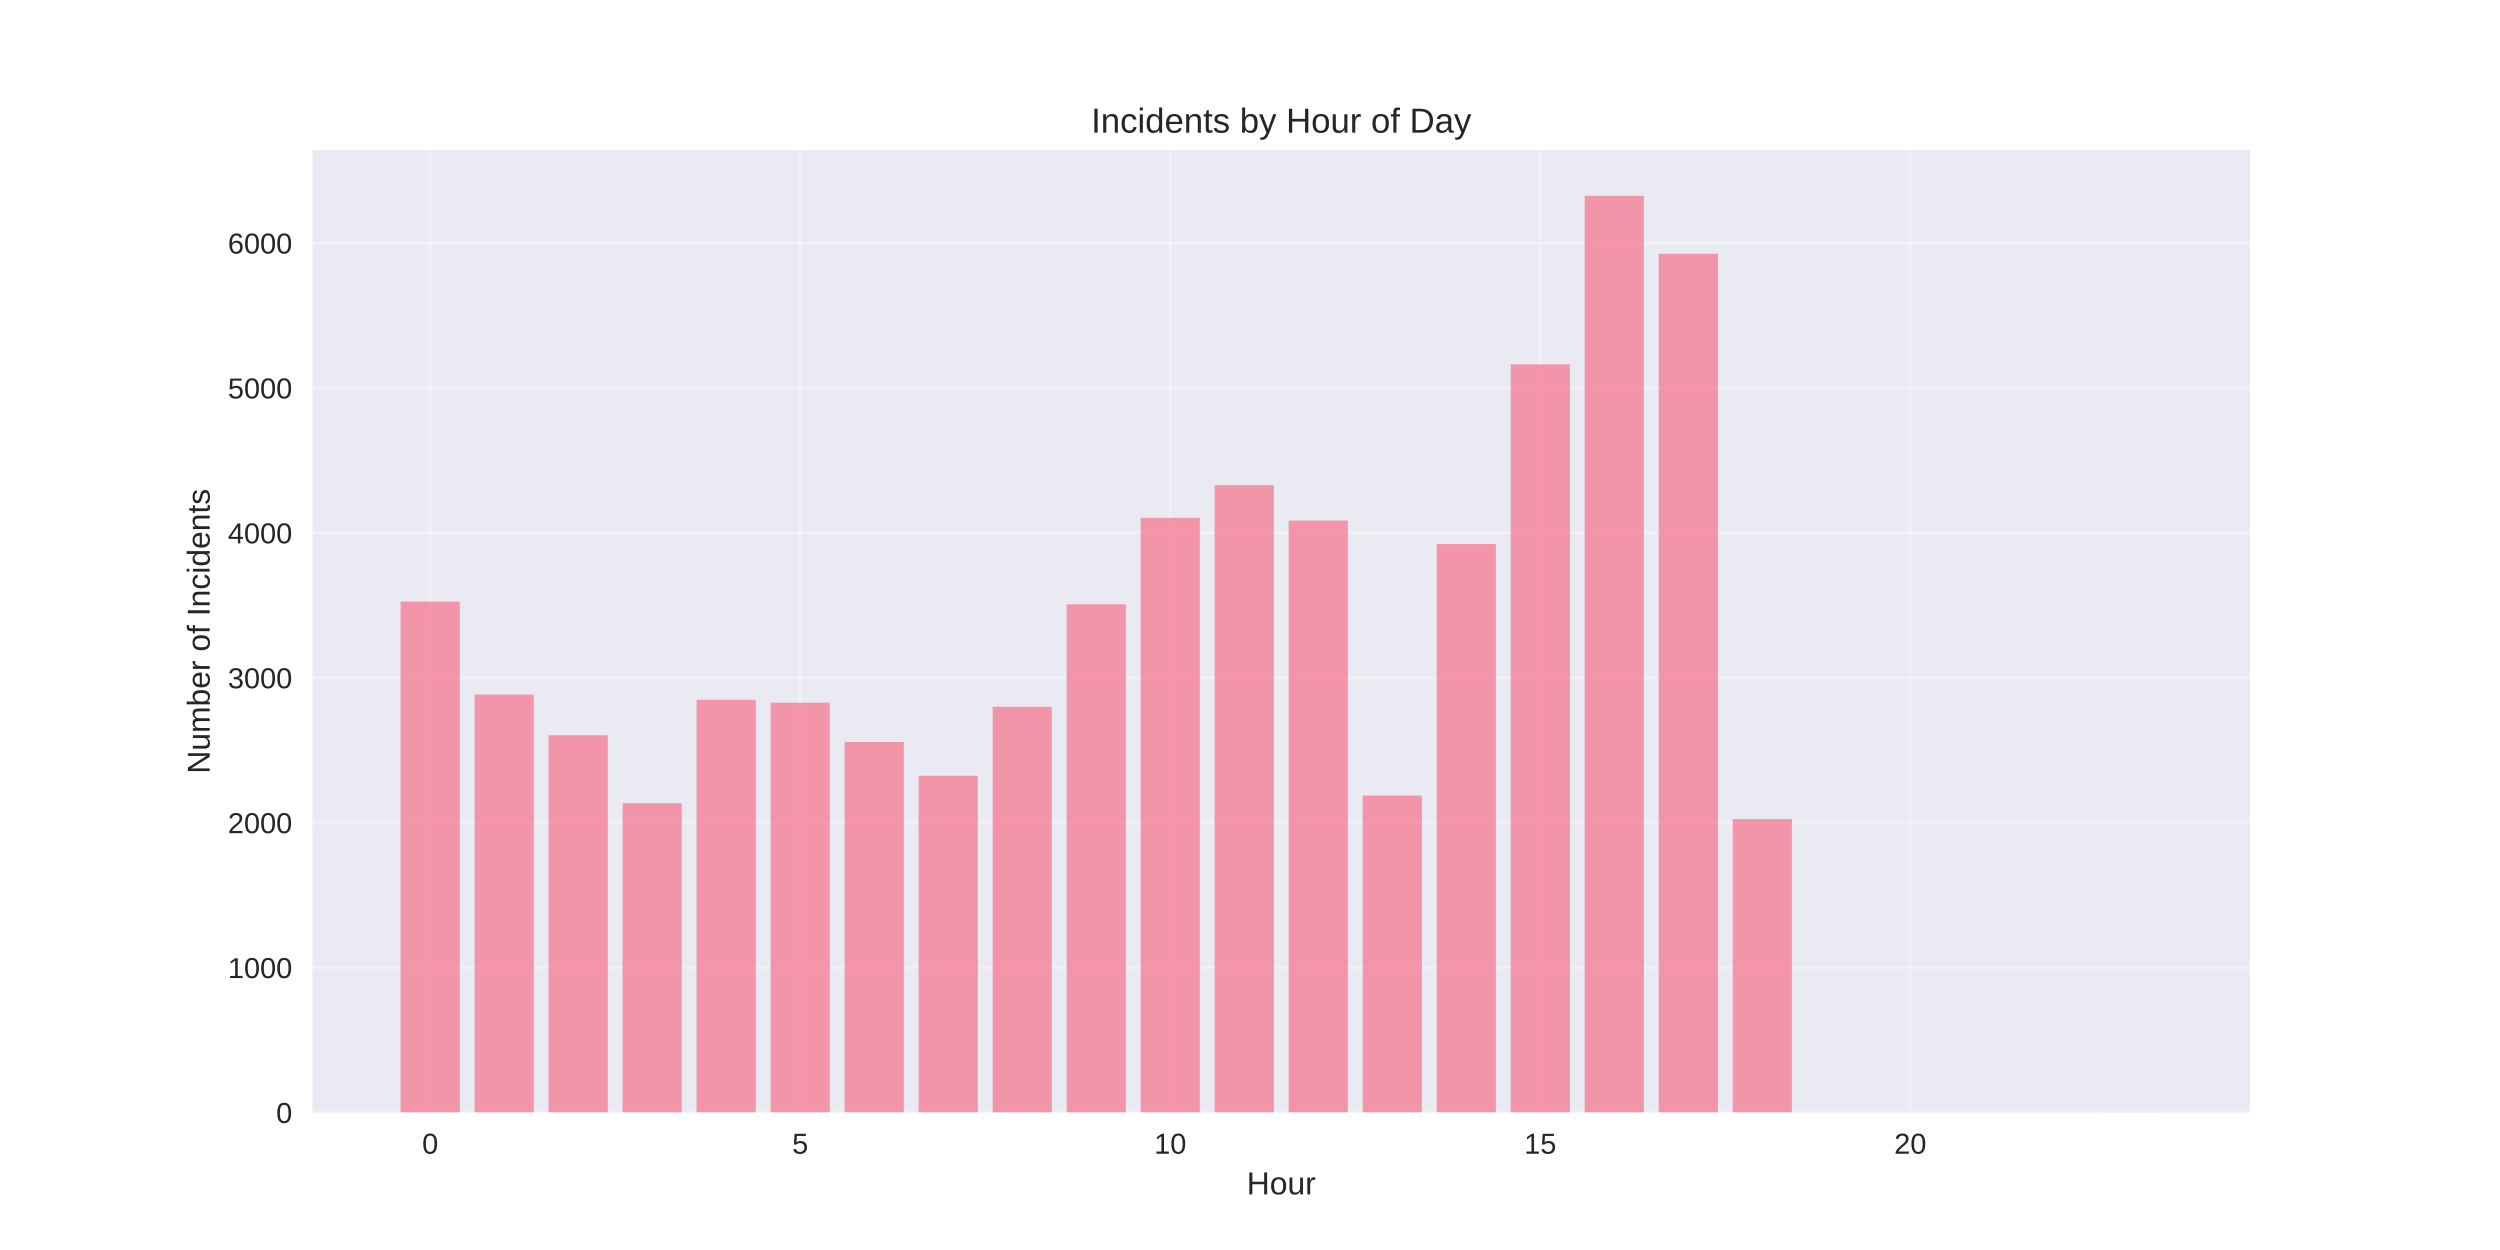
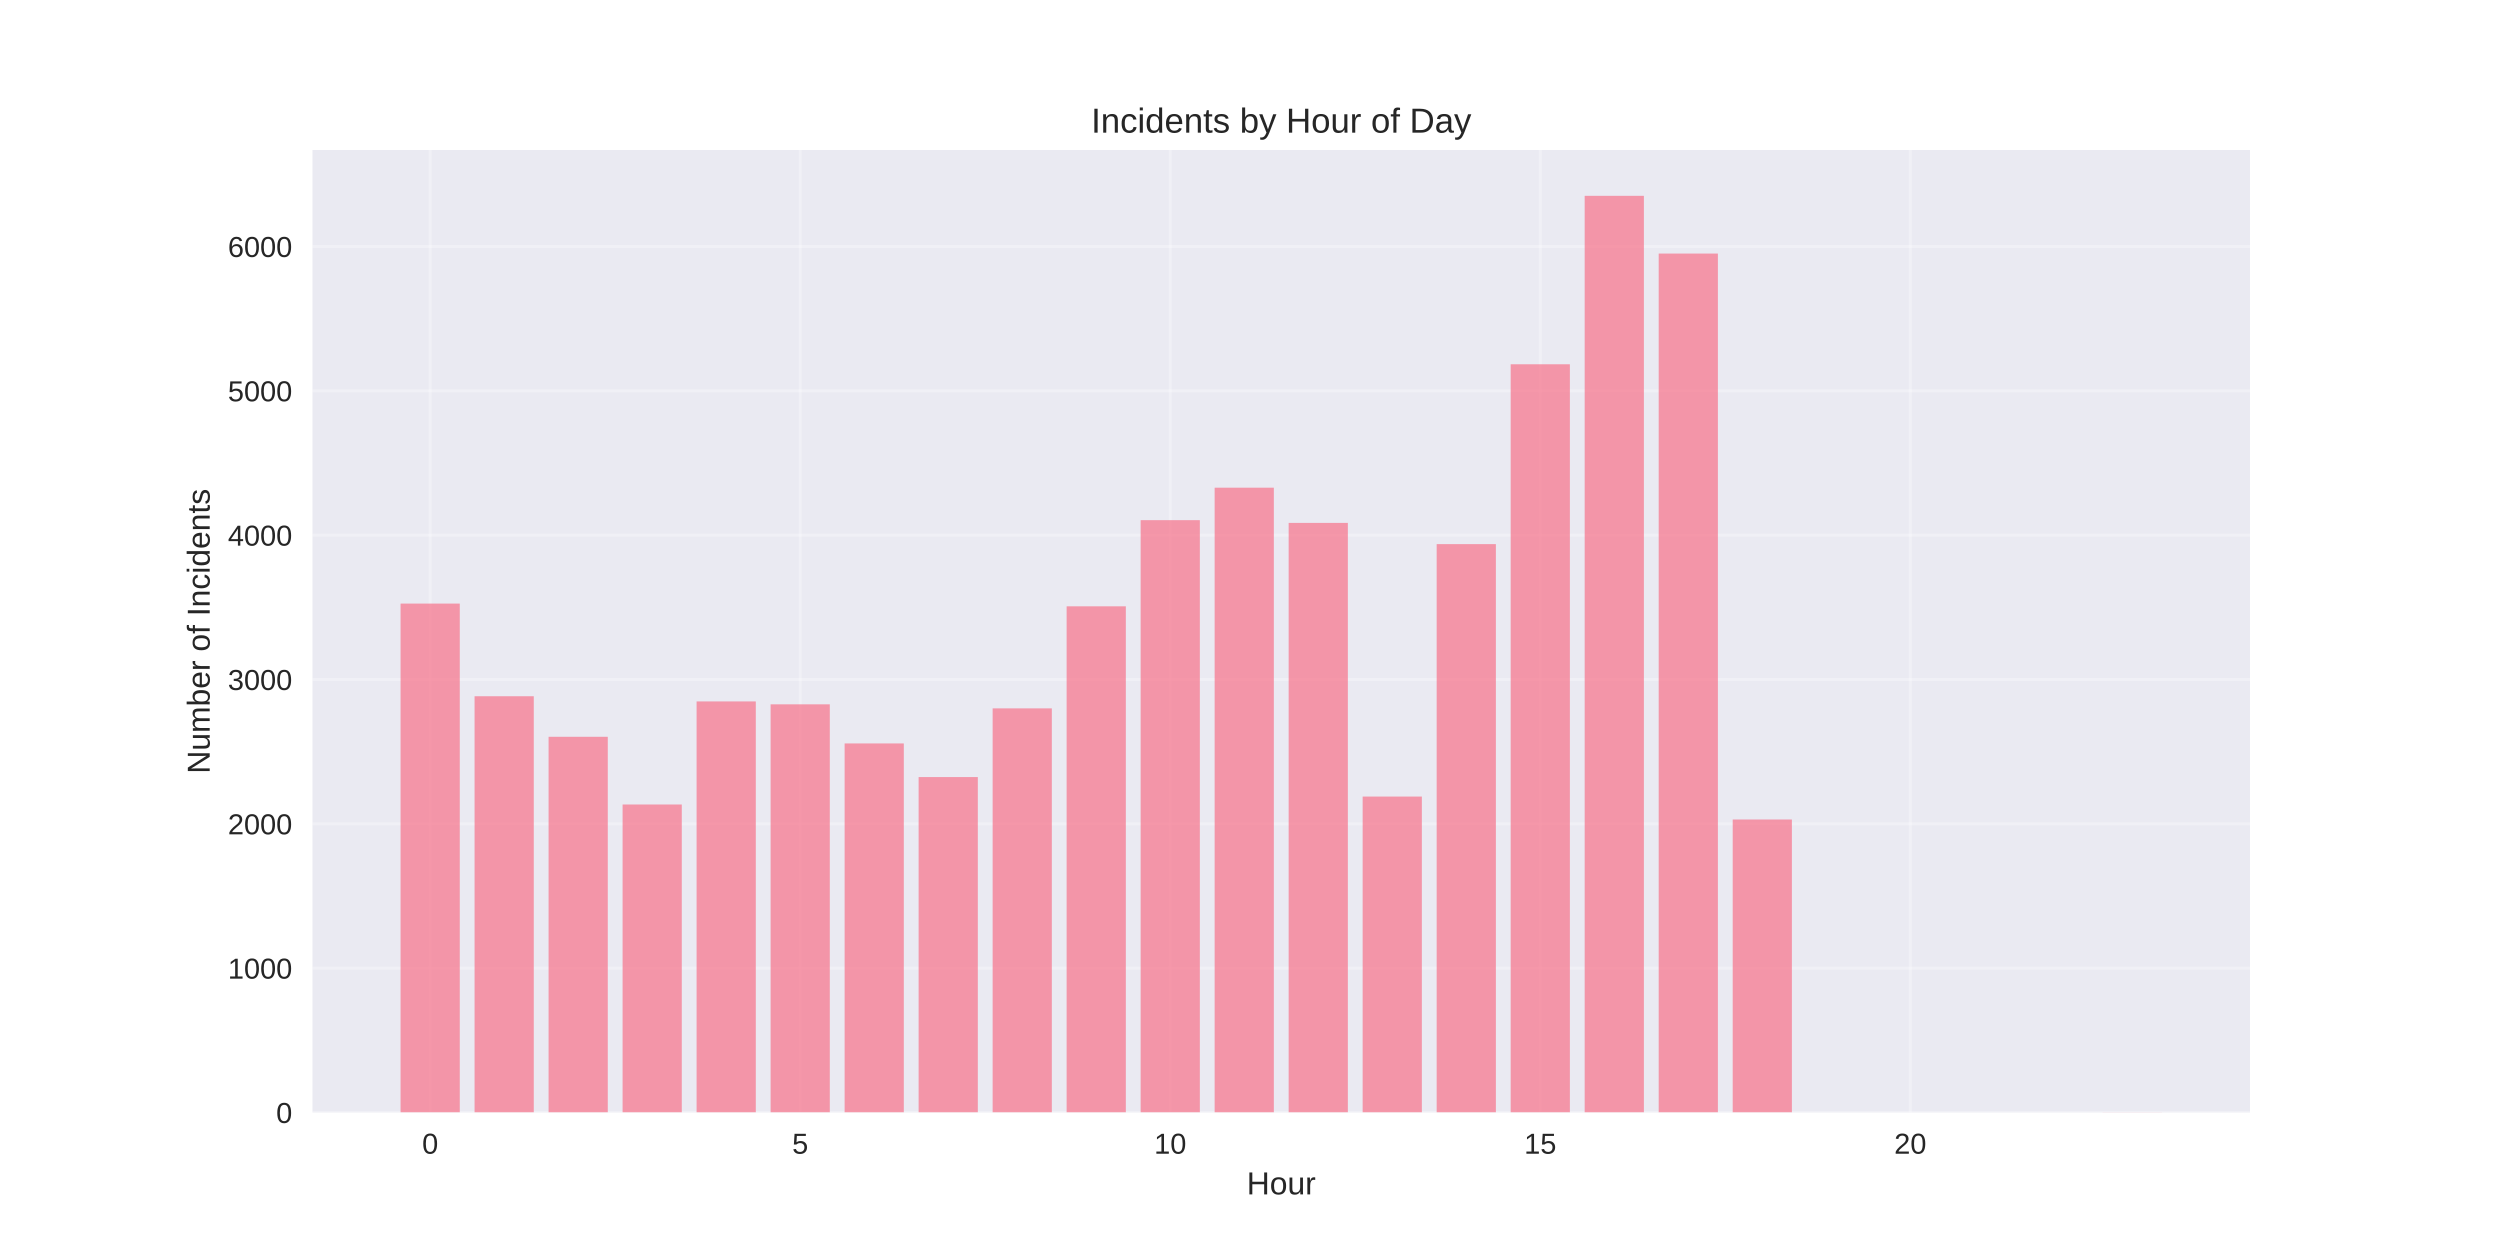
<svg xmlns="http://www.w3.org/2000/svg" width="864pt" height="432pt" viewBox="0 0 864 432" version="1.1">
  <defs>
    <style type="text/css">*{stroke-linejoin: round; stroke-linecap: butt}</style>
  </defs>
  <g id="figure_1">
    <g id="patch_1">
      <path d="M 0 432  L 864 432  L 864 0  L 0 0  z " style="fill: #ffffff" />
    </g>
    <g id="axes_1">
      <g id="patch_2">
        <path d="M 108 384.48  L 777.6 384.48  L 777.6 51.84  L 108 51.84  z " style="fill: #eaeaf2" />
      </g>
      <g id="matplotlib.axis_1">
        <g id="xtick_1">
          <g id="line2d_1">
-             <path d="M 148.667 384.48  L 148.667 51.84  " clip-path="url(#pa89aaff5a5)" style="fill: none; stroke: #ffffff; stroke-opacity: 0.3; stroke-linecap: round" />
+             <path d="M 148.667 384.48  L 148.667 51.84  " clip-path="url(#p5cd2a5f6c4)" style="fill: none; stroke: #ffffff; stroke-opacity: 0.3; stroke-linecap: round" />
          </g>
          <g id="line2d_2" />
          <g id="text_1">
            <text style="fill: #262626; font: 10px 'Arial', 'Liberation Sans', 'DejaVu Sans', 'Bitstream Vera Sans', sans-serif; text-anchor: middle" x="148.667" y="398.727" transform="rotate(-0 148.6671 398.7269)">0</text>
          </g>
        </g>
        <g id="xtick_2">
          <g id="line2d_3">
-             <path d="M 276.551 384.48  L 276.551 51.84  " clip-path="url(#pa89aaff5a5)" style="fill: none; stroke: #ffffff; stroke-opacity: 0.3; stroke-linecap: round" />
+             <path d="M 276.551 384.48  L 276.551 51.84  " clip-path="url(#p5cd2a5f6c4)" style="fill: none; stroke: #ffffff; stroke-opacity: 0.3; stroke-linecap: round" />
          </g>
          <g id="line2d_4" />
          <g id="text_2">
            <text style="fill: #262626; font: 10px 'Arial', 'Liberation Sans', 'DejaVu Sans', 'Bitstream Vera Sans', sans-serif; text-anchor: middle" x="276.551" y="398.727" transform="rotate(-0 276.551 398.7269)">5</text>
          </g>
        </g>
        <g id="xtick_3">
          <g id="line2d_5">
-             <path d="M 404.435 384.48  L 404.435 51.84  " clip-path="url(#pa89aaff5a5)" style="fill: none; stroke: #ffffff; stroke-opacity: 0.3; stroke-linecap: round" />
+             <path d="M 404.435 384.48  L 404.435 51.84  " clip-path="url(#p5cd2a5f6c4)" style="fill: none; stroke: #ffffff; stroke-opacity: 0.3; stroke-linecap: round" />
          </g>
          <g id="line2d_6" />
          <g id="text_3">
            <text style="fill: #262626; font: 10px 'Arial', 'Liberation Sans', 'DejaVu Sans', 'Bitstream Vera Sans', sans-serif; text-anchor: middle" x="404.435" y="398.727" transform="rotate(-0 404.4348 398.7269)">10</text>
          </g>
        </g>
        <g id="xtick_4">
          <g id="line2d_7">
-             <path d="M 532.319 384.48  L 532.319 51.84  " clip-path="url(#pa89aaff5a5)" style="fill: none; stroke: #ffffff; stroke-opacity: 0.3; stroke-linecap: round" />
+             <path d="M 532.319 384.48  L 532.319 51.84  " clip-path="url(#p5cd2a5f6c4)" style="fill: none; stroke: #ffffff; stroke-opacity: 0.3; stroke-linecap: round" />
          </g>
          <g id="line2d_8" />
          <g id="text_4">
            <text style="fill: #262626; font: 10px 'Arial', 'Liberation Sans', 'DejaVu Sans', 'Bitstream Vera Sans', sans-serif; text-anchor: middle" x="532.319" y="398.727" transform="rotate(-0 532.3187 398.7269)">15</text>
          </g>
        </g>
        <g id="xtick_5">
          <g id="line2d_9">
-             <path d="M 660.203 384.48  L 660.203 51.84  " clip-path="url(#pa89aaff5a5)" style="fill: none; stroke: #ffffff; stroke-opacity: 0.3; stroke-linecap: round" />
+             <path d="M 660.203 384.48  L 660.203 51.84  " clip-path="url(#p5cd2a5f6c4)" style="fill: none; stroke: #ffffff; stroke-opacity: 0.3; stroke-linecap: round" />
          </g>
          <g id="line2d_10" />
          <g id="text_5">
            <text style="fill: #262626; font: 10px 'Arial', 'Liberation Sans', 'DejaVu Sans', 'Bitstream Vera Sans', sans-serif; text-anchor: middle" x="660.203" y="398.727" transform="rotate(-0 660.2026 398.7269)">20</text>
          </g>
        </g>
        <g id="text_6">
          <text style="fill: #262626; font: 11px 'Arial', 'Liberation Sans', 'DejaVu Sans', 'Bitstream Vera Sans', sans-serif; text-anchor: middle" x="442.8" y="412.773" transform="rotate(-0 442.8 412.7734)">Hour</text>
        </g>
      </g>
      <g id="matplotlib.axis_2">
        <g id="ytick_1">
          <g id="line2d_11">
-             <path d="M 108 384.48  L 777.6 384.48  " clip-path="url(#pa89aaff5a5)" style="fill: none; stroke: #ffffff; stroke-opacity: 0.3; stroke-linecap: round" />
+             <path d="M 108 384.48  L 777.6 384.48  " clip-path="url(#p5cd2a5f6c4)" style="fill: none; stroke: #ffffff; stroke-opacity: 0.3; stroke-linecap: round" />
          </g>
          <g id="line2d_12" />
          <g id="text_7">
            <text style="fill: #262626; font: 10px 'Arial', 'Liberation Sans', 'DejaVu Sans', 'Bitstream Vera Sans', sans-serif; text-anchor: end" x="101" y="388.103" transform="rotate(-0 101 388.1034)">0</text>
          </g>
        </g>
        <g id="ytick_2">
          <g id="line2d_13">
-             <path d="M 108 334.401  L 777.6 334.401  " clip-path="url(#pa89aaff5a5)" style="fill: none; stroke: #ffffff; stroke-opacity: 0.3; stroke-linecap: round" />
+             <path d="M 108 334.598  L 777.6 334.598  " clip-path="url(#p5cd2a5f6c4)" style="fill: none; stroke: #ffffff; stroke-opacity: 0.3; stroke-linecap: round" />
          </g>
          <g id="line2d_14" />
          <g id="text_8">
-             <text style="fill: #262626; font: 10px 'Arial', 'Liberation Sans', 'DejaVu Sans', 'Bitstream Vera Sans', sans-serif; text-anchor: end" x="101" y="338.024" transform="rotate(-0 101 338.0244)">1000</text>
+             <text style="fill: #262626; font: 10px 'Arial', 'Liberation Sans', 'DejaVu Sans', 'Bitstream Vera Sans', sans-serif; text-anchor: end" x="101" y="338.222" transform="rotate(-0 101 338.2215)">1000</text>
          </g>
        </g>
        <g id="ytick_3">
          <g id="line2d_15">
-             <path d="M 108 284.322  L 777.6 284.322  " clip-path="url(#pa89aaff5a5)" style="fill: none; stroke: #ffffff; stroke-opacity: 0.3; stroke-linecap: round" />
+             <path d="M 108 284.716  L 777.6 284.716  " clip-path="url(#p5cd2a5f6c4)" style="fill: none; stroke: #ffffff; stroke-opacity: 0.3; stroke-linecap: round" />
          </g>
          <g id="line2d_16" />
          <g id="text_9">
-             <text style="fill: #262626; font: 10px 'Arial', 'Liberation Sans', 'DejaVu Sans', 'Bitstream Vera Sans', sans-serif; text-anchor: end" x="101" y="287.945" transform="rotate(-0 101 287.9454)">2000</text>
+             <text style="fill: #262626; font: 10px 'Arial', 'Liberation Sans', 'DejaVu Sans', 'Bitstream Vera Sans', sans-serif; text-anchor: end" x="101" y="288.34" transform="rotate(-0 101 288.3396)">2000</text>
          </g>
        </g>
        <g id="ytick_4">
          <g id="line2d_17">
-             <path d="M 108 234.243  L 777.6 234.243  " clip-path="url(#pa89aaff5a5)" style="fill: none; stroke: #ffffff; stroke-opacity: 0.3; stroke-linecap: round" />
+             <path d="M 108 234.834  L 777.6 234.834  " clip-path="url(#p5cd2a5f6c4)" style="fill: none; stroke: #ffffff; stroke-opacity: 0.3; stroke-linecap: round" />
          </g>
          <g id="line2d_18" />
          <g id="text_10">
-             <text style="fill: #262626; font: 10px 'Arial', 'Liberation Sans', 'DejaVu Sans', 'Bitstream Vera Sans', sans-serif; text-anchor: end" x="101" y="237.866" transform="rotate(-0 101 237.8663)">3000</text>
+             <text style="fill: #262626; font: 10px 'Arial', 'Liberation Sans', 'DejaVu Sans', 'Bitstream Vera Sans', sans-serif; text-anchor: end" x="101" y="238.458" transform="rotate(-0 101 238.4577)">3000</text>
          </g>
        </g>
        <g id="ytick_5">
          <g id="line2d_19">
-             <path d="M 108 184.164  L 777.6 184.164  " clip-path="url(#pa89aaff5a5)" style="fill: none; stroke: #ffffff; stroke-opacity: 0.3; stroke-linecap: round" />
+             <path d="M 108 184.952  L 777.6 184.952  " clip-path="url(#p5cd2a5f6c4)" style="fill: none; stroke: #ffffff; stroke-opacity: 0.3; stroke-linecap: round" />
          </g>
          <g id="line2d_20" />
          <g id="text_11">
-             <text style="fill: #262626; font: 10px 'Arial', 'Liberation Sans', 'DejaVu Sans', 'Bitstream Vera Sans', sans-serif; text-anchor: end" x="101" y="187.787" transform="rotate(-0 101 187.7873)">4000</text>
+             <text style="fill: #262626; font: 10px 'Arial', 'Liberation Sans', 'DejaVu Sans', 'Bitstream Vera Sans', sans-serif; text-anchor: end" x="101" y="188.576" transform="rotate(-0 101 188.5758)">4000</text>
          </g>
        </g>
        <g id="ytick_6">
          <g id="line2d_21">
-             <path d="M 108 134.085  L 777.6 134.085  " clip-path="url(#pa89aaff5a5)" style="fill: none; stroke: #ffffff; stroke-opacity: 0.3; stroke-linecap: round" />
+             <path d="M 108 135.07  L 777.6 135.07  " clip-path="url(#p5cd2a5f6c4)" style="fill: none; stroke: #ffffff; stroke-opacity: 0.3; stroke-linecap: round" />
          </g>
          <g id="line2d_22" />
          <g id="text_12">
-             <text style="fill: #262626; font: 10px 'Arial', 'Liberation Sans', 'DejaVu Sans', 'Bitstream Vera Sans', sans-serif; text-anchor: end" x="101" y="137.708" transform="rotate(-0 101 137.7082)">5000</text>
+             <text style="fill: #262626; font: 10px 'Arial', 'Liberation Sans', 'DejaVu Sans', 'Bitstream Vera Sans', sans-serif; text-anchor: end" x="101" y="138.694" transform="rotate(-0 101 138.6939)">5000</text>
          </g>
        </g>
        <g id="ytick_7">
          <g id="line2d_23">
-             <path d="M 108 84.006  L 777.6 84.006  " clip-path="url(#pa89aaff5a5)" style="fill: none; stroke: #ffffff; stroke-opacity: 0.3; stroke-linecap: round" />
+             <path d="M 108 85.189  L 777.6 85.189  " clip-path="url(#p5cd2a5f6c4)" style="fill: none; stroke: #ffffff; stroke-opacity: 0.3; stroke-linecap: round" />
          </g>
          <g id="line2d_24" />
          <g id="text_13">
-             <text style="fill: #262626; font: 10px 'Arial', 'Liberation Sans', 'DejaVu Sans', 'Bitstream Vera Sans', sans-serif; text-anchor: end" x="101" y="87.629" transform="rotate(-0 101 87.6292)">6000</text>
+             <text style="fill: #262626; font: 10px 'Arial', 'Liberation Sans', 'DejaVu Sans', 'Bitstream Vera Sans', sans-serif; text-anchor: end" x="101" y="88.812" transform="rotate(-0 101 88.81199)">6000</text>
          </g>
        </g>
        <g id="text_14">
          <text style="fill: #262626; font: 11px 'Arial', 'Liberation Sans', 'DejaVu Sans', 'Bitstream Vera Sans', sans-serif; text-anchor: middle" x="72.474" y="218.16" transform="rotate(-90 72.47375 218.16)">Number of Incidents</text>
        </g>
      </g>
      <g id="patch_3">
-         <path d="M 138.436 384.48  L 158.898 384.48  L 158.898 207.901  L 138.436 207.901  z " clip-path="url(#pa89aaff5a5)" style="fill: #f77189; opacity: 0.7" />
+         <path d="M 138.436 384.48  L 158.898 384.48  L 158.898 208.596  L 138.436 208.596  z " clip-path="url(#p5cd2a5f6c4)" style="fill: #f77189; opacity: 0.7" />
      </g>
      <g id="patch_4">
-         <path d="M 164.013 384.48  L 184.475 384.48  L 184.475 240.052  L 164.013 240.052  z " clip-path="url(#pa89aaff5a5)" style="fill: #f77189; opacity: 0.7" />
+         <path d="M 164.013 384.48  L 184.475 384.48  L 184.475 240.621  L 164.013 240.621  z " clip-path="url(#p5cd2a5f6c4)" style="fill: #f77189; opacity: 0.7" />
      </g>
      <g id="patch_5">
-         <path d="M 189.59 384.48  L 210.051 384.48  L 210.051 254.124  L 189.59 254.124  z " clip-path="url(#pa89aaff5a5)" style="fill: #f77189; opacity: 0.7" />
+         <path d="M 189.59 384.48  L 210.051 384.48  L 210.051 254.637  L 189.59 254.637  z " clip-path="url(#p5cd2a5f6c4)" style="fill: #f77189; opacity: 0.7" />
      </g>
      <g id="patch_6">
-         <path d="M 215.167 384.48  L 235.628 384.48  L 235.628 277.611  L 215.167 277.611  z " clip-path="url(#pa89aaff5a5)" style="fill: #f77189; opacity: 0.7" />
+         <path d="M 215.167 384.48  L 235.628 384.48  L 235.628 278.032  L 215.167 278.032  z " clip-path="url(#p5cd2a5f6c4)" style="fill: #f77189; opacity: 0.7" />
      </g>
      <g id="patch_7">
-         <path d="M 240.743 384.48  L 261.205 384.48  L 261.205 241.855  L 240.743 241.855  z " clip-path="url(#pa89aaff5a5)" style="fill: #f77189; opacity: 0.7" />
+         <path d="M 240.743 384.48  L 261.205 384.48  L 261.205 242.416  L 240.743 242.416  z " clip-path="url(#p5cd2a5f6c4)" style="fill: #f77189; opacity: 0.7" />
      </g>
      <g id="patch_8">
-         <path d="M 266.32 384.48  L 286.782 384.48  L 286.782 242.856  L 266.32 242.856  z " clip-path="url(#pa89aaff5a5)" style="fill: #f77189; opacity: 0.7" />
+         <path d="M 266.32 384.48  L 286.782 384.48  L 286.782 243.414  L 266.32 243.414  z " clip-path="url(#p5cd2a5f6c4)" style="fill: #f77189; opacity: 0.7" />
      </g>
      <g id="patch_9">
-         <path d="M 291.897 384.48  L 312.358 384.48  L 312.358 256.428  L 291.897 256.428  z " clip-path="url(#pa89aaff5a5)" style="fill: #f77189; opacity: 0.7" />
+         <path d="M 291.897 384.48  L 312.358 384.48  L 312.358 256.932  L 291.897 256.932  z " clip-path="url(#p5cd2a5f6c4)" style="fill: #f77189; opacity: 0.7" />
      </g>
      <g id="patch_10">
-         <path d="M 317.474 384.48  L 337.935 384.48  L 337.935 268.096  L 317.474 268.096  z " clip-path="url(#pa89aaff5a5)" style="fill: #f77189; opacity: 0.7" />
+         <path d="M 317.474 384.48  L 337.935 384.48  L 337.935 268.554  L 317.474 268.554  z " clip-path="url(#p5cd2a5f6c4)" style="fill: #f77189; opacity: 0.7" />
      </g>
      <g id="patch_11">
-         <path d="M 343.051 384.48  L 363.512 384.48  L 363.512 244.259  L 343.051 244.259  z " clip-path="url(#pa89aaff5a5)" style="fill: #f77189; opacity: 0.7" />
+         <path d="M 343.051 384.48  L 363.512 384.48  L 363.512 244.811  L 343.051 244.811  z " clip-path="url(#p5cd2a5f6c4)" style="fill: #f77189; opacity: 0.7" />
      </g>
      <g id="patch_12">
-         <path d="M 368.627 384.48  L 389.089 384.48  L 389.089 208.853  L 368.627 208.853  z " clip-path="url(#pa89aaff5a5)" style="fill: #f77189; opacity: 0.7" />
+         <path d="M 368.627 384.48  L 389.089 384.48  L 389.089 209.544  L 368.627 209.544  z " clip-path="url(#p5cd2a5f6c4)" style="fill: #f77189; opacity: 0.7" />
      </g>
      <g id="patch_13">
-         <path d="M 394.204 384.48  L 414.666 384.48  L 414.666 178.956  L 394.204 178.956  z " clip-path="url(#pa89aaff5a5)" style="fill: #f77189; opacity: 0.7" />
+         <path d="M 394.204 384.48  L 414.666 384.48  L 414.666 179.765  L 394.204 179.765  z " clip-path="url(#p5cd2a5f6c4)" style="fill: #f77189; opacity: 0.7" />
      </g>
      <g id="patch_14">
-         <path d="M 419.781 384.48  L 440.242 384.48  L 440.242 167.688  L 419.781 167.688  z " clip-path="url(#pa89aaff5a5)" style="fill: #f77189; opacity: 0.7" />
+         <path d="M 419.781 384.48  L 440.242 384.48  L 440.242 168.541  L 419.781 168.541  z " clip-path="url(#p5cd2a5f6c4)" style="fill: #f77189; opacity: 0.7" />
      </g>
      <g id="patch_15">
-         <path d="M 445.358 384.48  L 465.819 384.48  L 465.819 179.907  L 445.358 179.907  z " clip-path="url(#pa89aaff5a5)" style="fill: #f77189; opacity: 0.7" />
+         <path d="M 445.358 384.48  L 465.819 384.48  L 465.819 180.712  L 445.358 180.712  z " clip-path="url(#p5cd2a5f6c4)" style="fill: #f77189; opacity: 0.7" />
      </g>
      <g id="patch_16">
-         <path d="M 470.934 384.48  L 491.396 384.48  L 491.396 274.957  L 470.934 274.957  z " clip-path="url(#pa89aaff5a5)" style="fill: #f77189; opacity: 0.7" />
+         <path d="M 470.934 384.48  L 491.396 384.48  L 491.396 275.289  L 470.934 275.289  z " clip-path="url(#p5cd2a5f6c4)" style="fill: #f77189; opacity: 0.7" />
      </g>
      <g id="patch_17">
-         <path d="M 496.511 384.48  L 516.973 384.48  L 516.973 188.02  L 496.511 188.02  z " clip-path="url(#pa89aaff5a5)" style="fill: #f77189; opacity: 0.7" />
+         <path d="M 496.511 384.48  L 516.973 384.48  L 516.973 188.045  L 496.511 188.045  z " clip-path="url(#p5cd2a5f6c4)" style="fill: #f77189; opacity: 0.7" />
      </g>
      <g id="patch_18">
-         <path d="M 522.088 384.48  L 542.549 384.48  L 542.549 125.922  L 522.088 125.922  z " clip-path="url(#pa89aaff5a5)" style="fill: #f77189; opacity: 0.7" />
+         <path d="M 522.088 384.48  L 542.549 384.48  L 542.549 125.892  L 522.088 125.892  z " clip-path="url(#p5cd2a5f6c4)" style="fill: #f77189; opacity: 0.7" />
      </g>
      <g id="patch_19">
-         <path d="M 547.665 384.48  L 568.126 384.48  L 568.126 67.68  L 547.665 67.68  z " clip-path="url(#pa89aaff5a5)" style="fill: #f77189; opacity: 0.7" />
+         <path d="M 547.665 384.48  L 568.126 384.48  L 568.126 67.68  L 547.665 67.68  z " clip-path="url(#p5cd2a5f6c4)" style="fill: #f77189; opacity: 0.7" />
      </g>
      <g id="patch_20">
-         <path d="M 573.242 384.48  L 593.703 384.48  L 593.703 87.712  L 573.242 87.712  z " clip-path="url(#pa89aaff5a5)" style="fill: #f77189; opacity: 0.7" />
+         <path d="M 573.242 384.48  L 593.703 384.48  L 593.703 87.633  L 573.242 87.633  z " clip-path="url(#p5cd2a5f6c4)" style="fill: #f77189; opacity: 0.7" />
      </g>
      <g id="patch_21">
-         <path d="M 598.818 384.48  L 619.28 384.48  L 619.28 283.07  L 598.818 283.07  z " clip-path="url(#pa89aaff5a5)" style="fill: #f77189; opacity: 0.7" />
+         <path d="M 598.818 384.48  L 619.28 384.48  L 619.28 283.22  L 598.818 283.22  z " clip-path="url(#p5cd2a5f6c4)" style="fill: #f77189; opacity: 0.7" />
      </g>
      <g id="patch_22">
-         <path d="M 726.702 384.48  L 747.164 384.48  L 747.164 384.43  L 726.702 384.43  z " clip-path="url(#pa89aaff5a5)" style="fill: #f77189; opacity: 0.7" />
+         <path d="M 726.702 384.48  L 747.164 384.48  L 747.164 384.43  L 726.702 384.43  z " clip-path="url(#p5cd2a5f6c4)" style="fill: #f77189; opacity: 0.7" />
      </g>
      <g id="patch_23">
        <path d="M 108 384.48  L 108 51.84  " style="fill: none" />
      </g>
      <g id="patch_24">
        <path d="M 777.6 384.48  L 777.6 51.84  " style="fill: none" />
      </g>
      <g id="patch_25">
        <path d="M 108 384.48  L 777.6 384.48  " style="fill: none" />
      </g>
      <g id="patch_26">
        <path d="M 108 51.84  L 777.6 51.84  " style="fill: none" />
      </g>
      <g id="text_15">
        <text style="fill: #262626; font: 12px 'Arial', 'Liberation Sans', 'DejaVu Sans', 'Bitstream Vera Sans', sans-serif; text-anchor: middle" x="442.8" y="45.84" transform="rotate(-0 442.8 45.84)">Incidents by Hour of Day</text>
      </g>
    </g>
  </g>
  <defs>
-     <clipPath id="pa89aaff5a5">
+     <clipPath id="p5cd2a5f6c4">
      <rect x="108" y="51.84" width="669.6" height="332.64" />
    </clipPath>
  </defs>
</svg>
